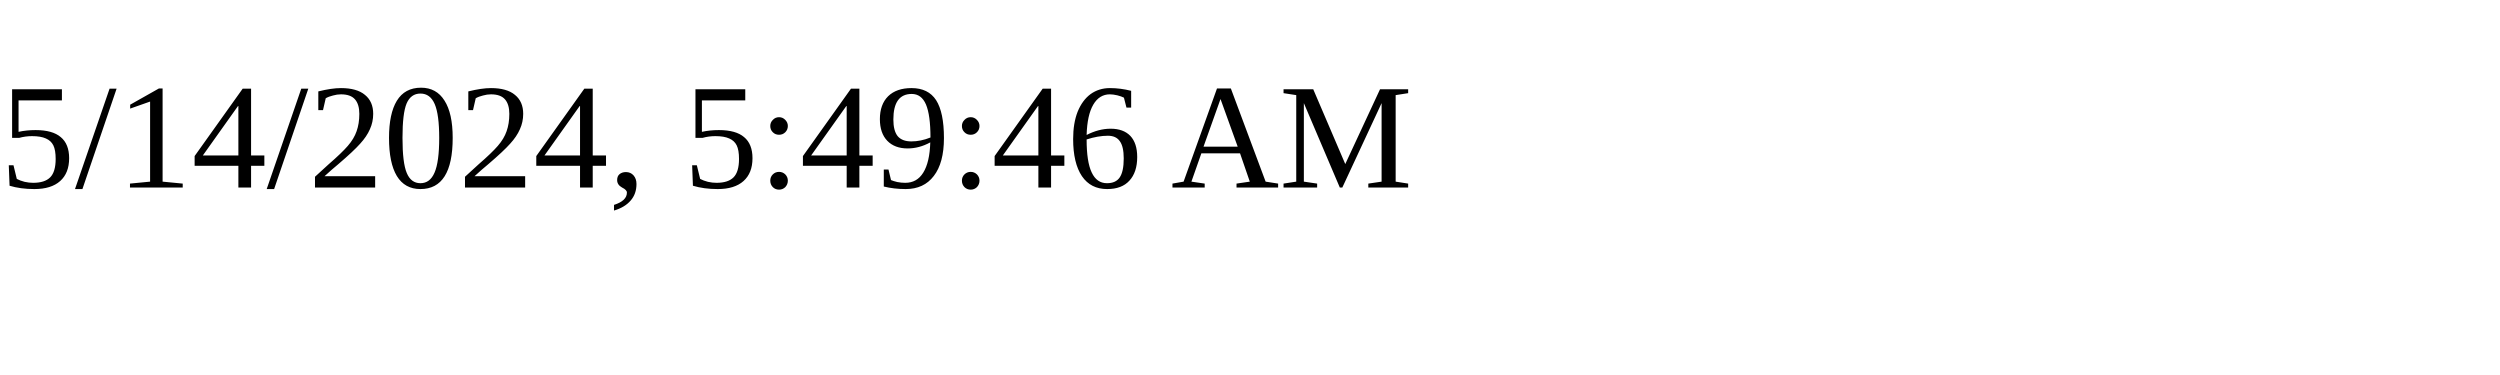
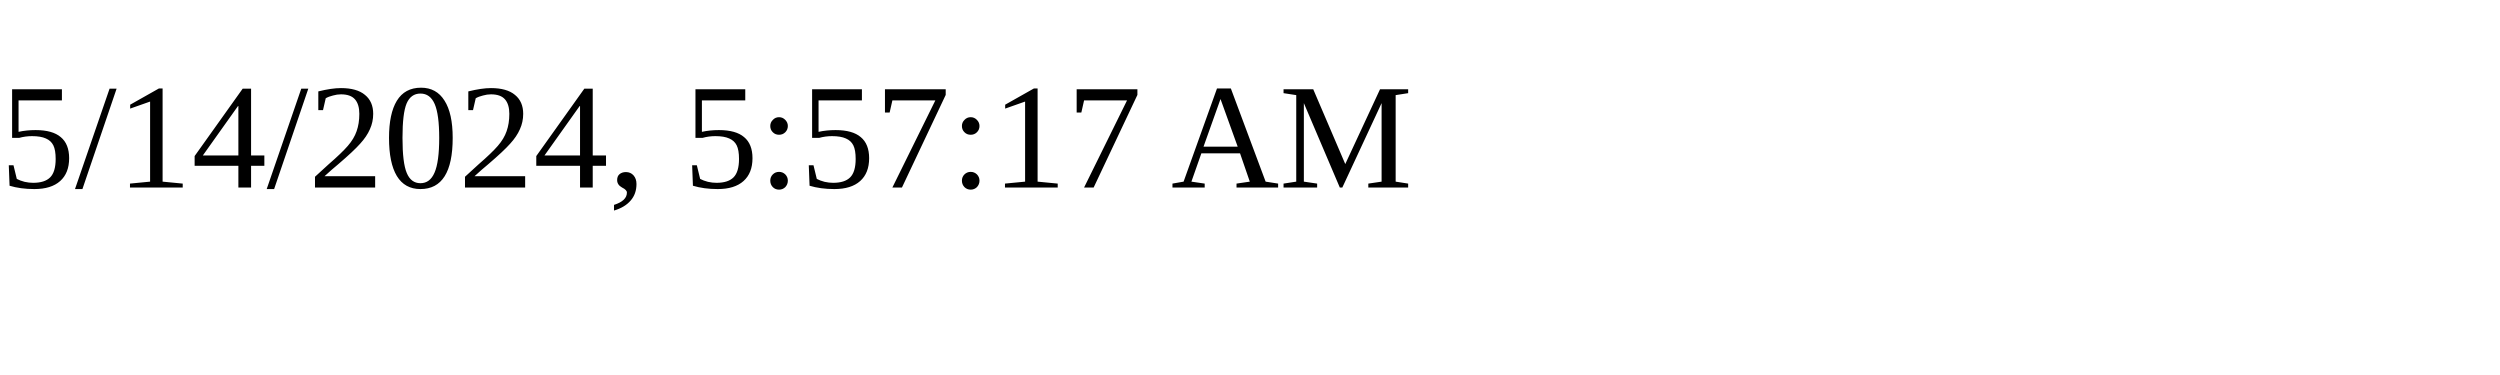
<svg xmlns="http://www.w3.org/2000/svg" height="30" width="200">
-   <text x="0" y="15">5/14/2024, 5:49:46 AM</text>
+   <text x="0" y="15">5/14/2024, 5:57:17 AM</text>
</svg>
